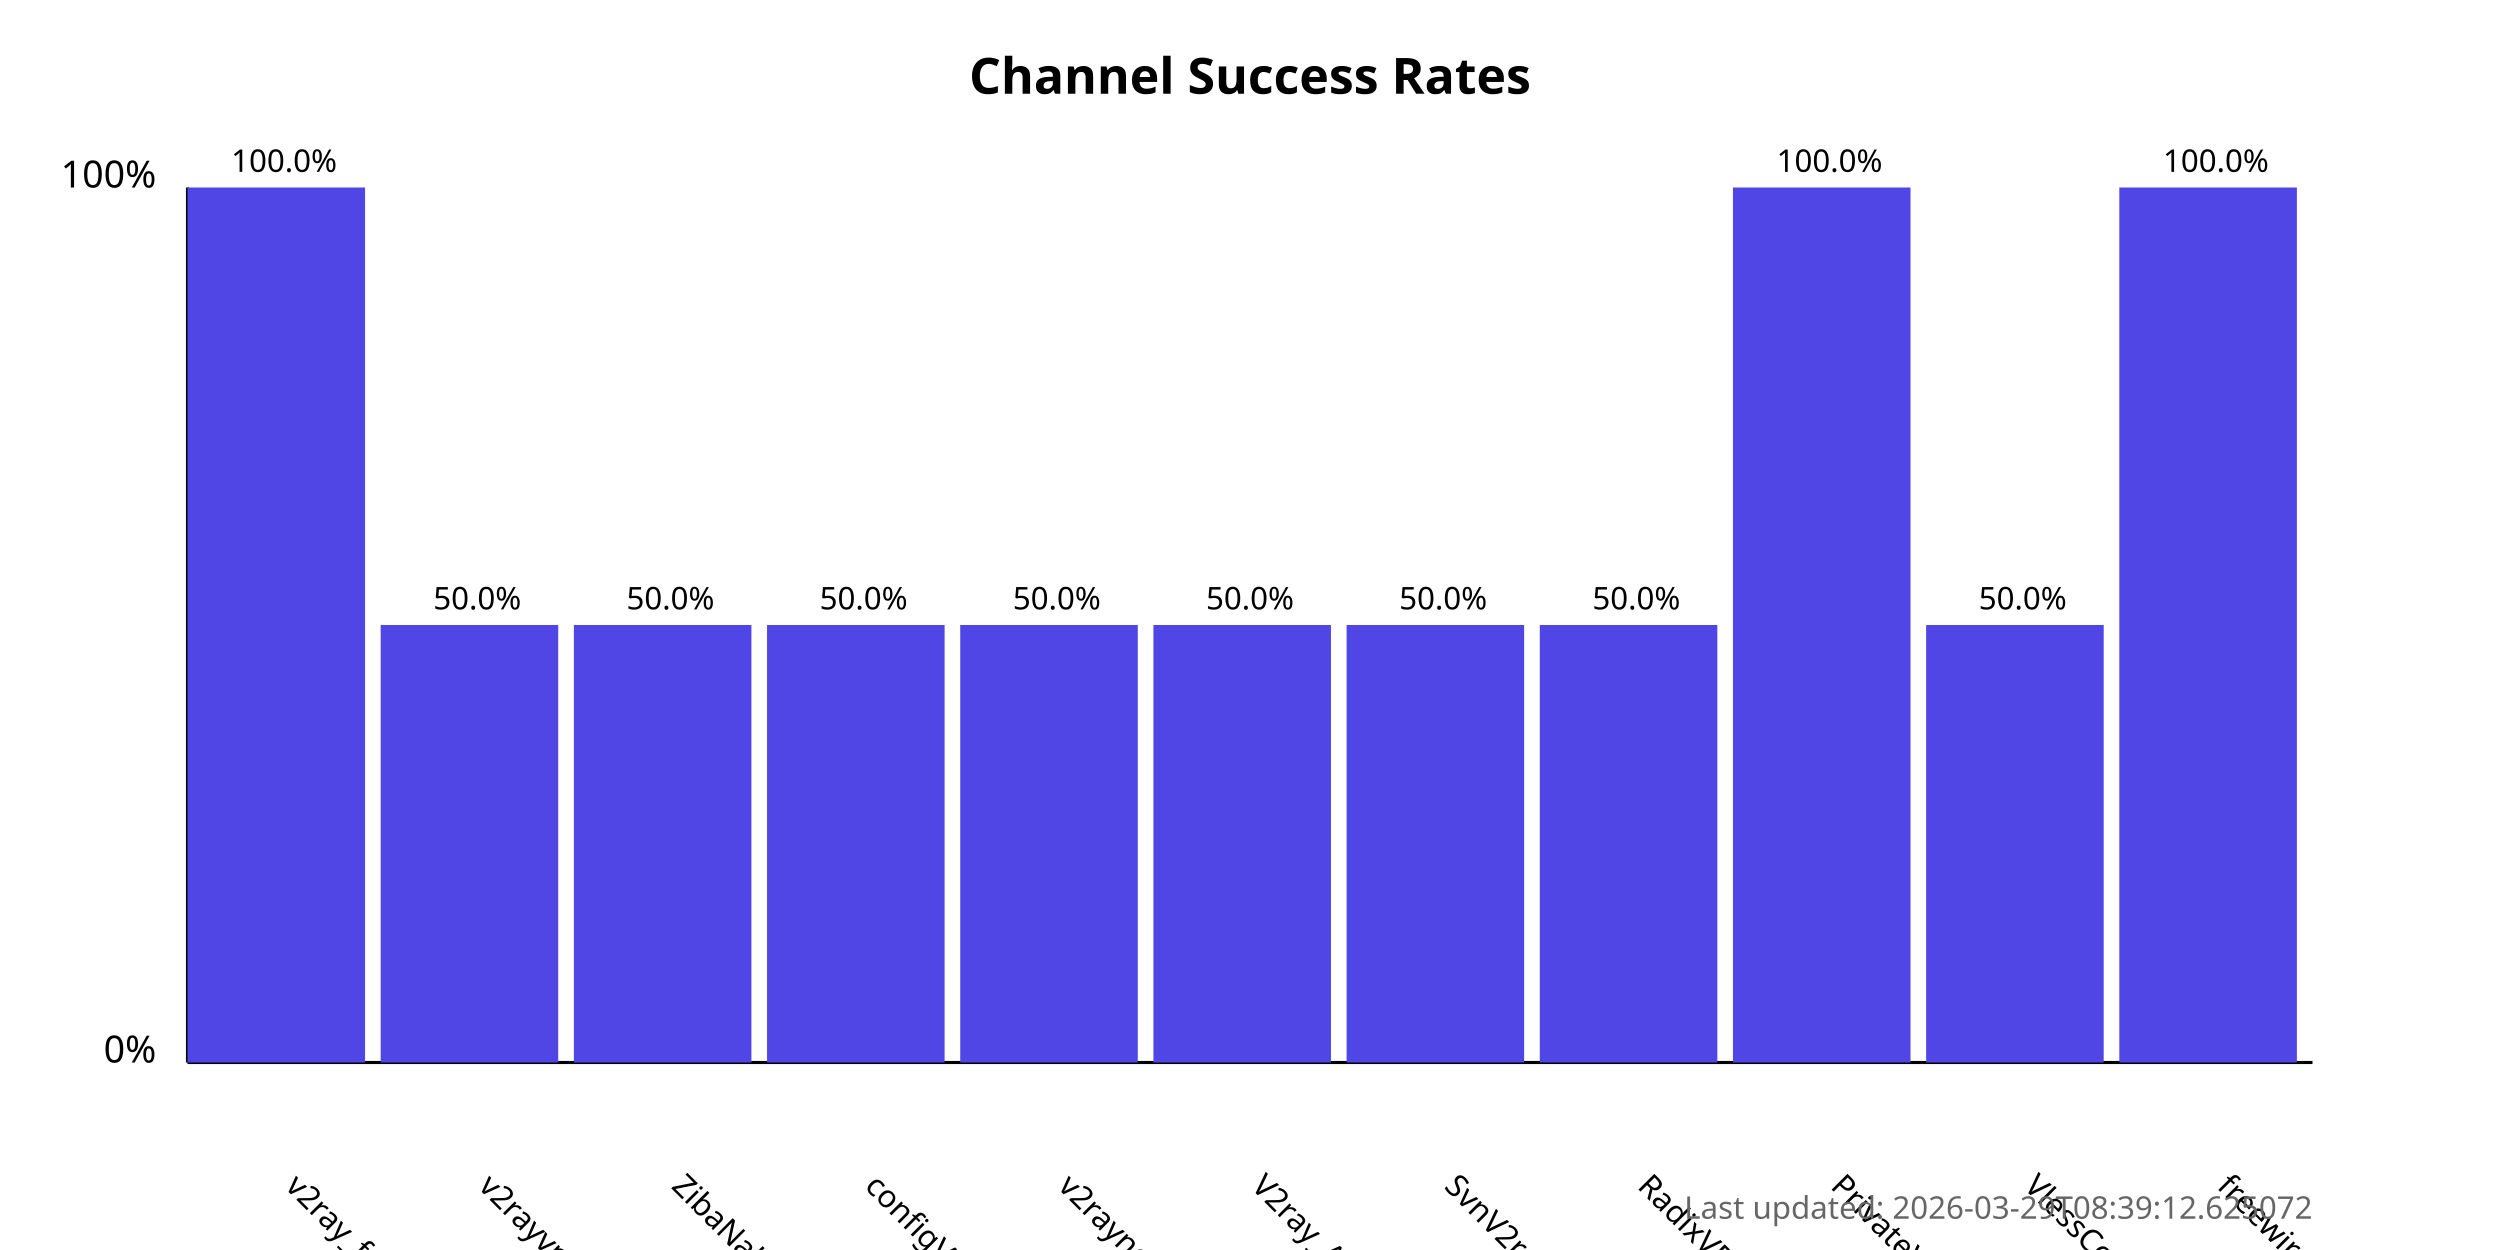
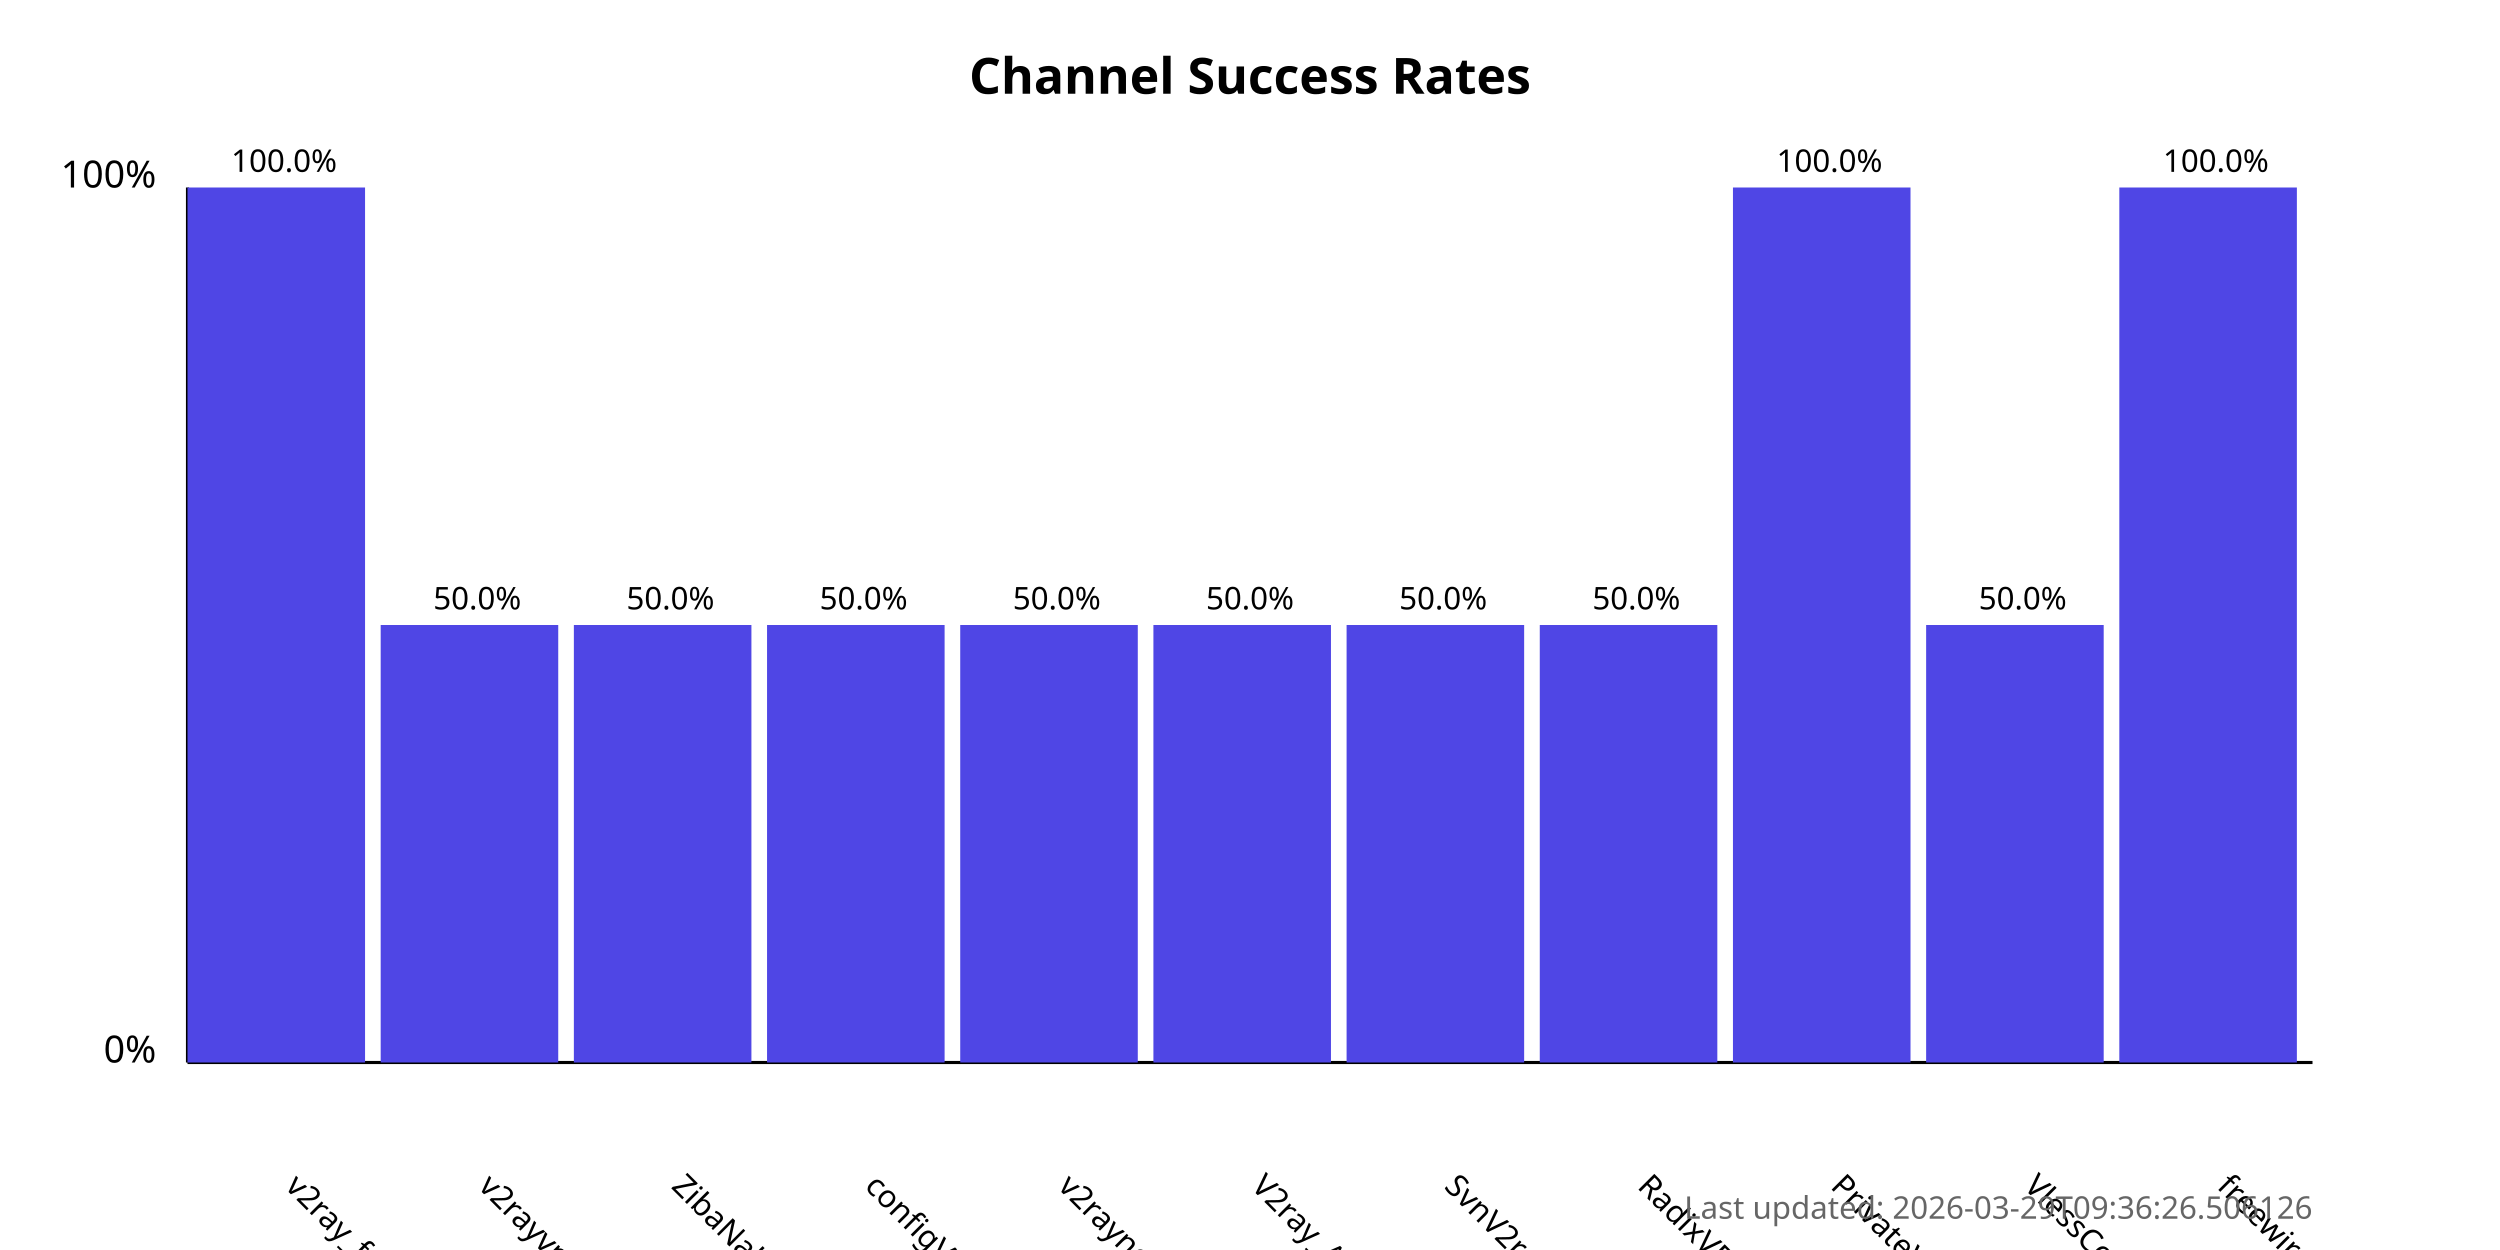
<svg xmlns="http://www.w3.org/2000/svg" width="800" height="400">
  <style>
            .chart-title { font: bold 16px sans-serif; }
            .axis-label { font: 12px sans-serif; }
            .tick-label { font: 10px sans-serif; }
            .bar { fill: #4f46e5; }
            .bar:hover { fill: #6366f1; }
            .timestamp { font: 10px sans-serif; fill: #666; }
        </style>
  <text x="400.0" y="30" text-anchor="middle" class="chart-title">
            Channel Success Rates
        </text>
  <line x1="60" y1="340" x2="60" y2="60" stroke="black" stroke-width="1" />
  <line x1="60" y1="340" x2="740" y2="340" stroke="black" stroke-width="1" />
  <text x="50" y="340" text-anchor="end" class="axis-label">0%</text>
  <text x="50" y="60" text-anchor="end" class="axis-label">100%</text>
  <g>
    <rect x="60" y="60.0" width="56.818" height="280.0" class="bar" />
    <text x="90.909" y="380" transform="rotate(45, 90.90909, 380)" text-anchor="start" class="tick-label">
                v2ray_free_conf
            </text>
    <text x="90.909" y="55.0" text-anchor="middle" class="tick-label">
                100.0%
            </text>
  </g>
  <g>
    <rect x="121.818" y="200.0" width="56.818" height="140.0" class="bar" />
    <text x="152.727" y="380" transform="rotate(45, 152.7273, 380)" text-anchor="start" class="tick-label">
                v2rayvpno
            </text>
    <text x="152.727" y="195.0" text-anchor="middle" class="tick-label">
                50.0%
            </text>
  </g>
  <g>
    <rect x="183.636" y="200.0" width="56.818" height="140.0" class="bar" />
    <text x="214.545" y="380" transform="rotate(45, 214.5455, 380)" text-anchor="start" class="tick-label">
                ZibaNabz
            </text>
    <text x="214.545" y="195.0" text-anchor="middle" class="tick-label">
                50.0%
            </text>
  </g>
  <g>
    <rect x="245.455" y="200.0" width="56.818" height="140.0" class="bar" />
    <text x="276.364" y="380" transform="rotate(45, 276.3636, 380)" text-anchor="start" class="tick-label">
                configV2rayForFree
            </text>
    <text x="276.364" y="195.0" text-anchor="middle" class="tick-label">
                50.0%
            </text>
  </g>
  <g>
    <rect x="307.273" y="200.0" width="56.818" height="140.0" class="bar" />
    <text x="338.182" y="380" transform="rotate(45, 338.1818, 380)" text-anchor="start" class="tick-label">
                v2rayngvpn
            </text>
    <text x="338.182" y="195.0" text-anchor="middle" class="tick-label">
                50.0%
            </text>
  </g>
  <g>
    <rect x="369.091" y="200.0" width="56.818" height="140.0" class="bar" />
    <text x="400.0" y="380" transform="rotate(45, 400.0, 380)" text-anchor="start" class="tick-label">
                V2ray_Alpha
            </text>
    <text x="400.0" y="195.0" text-anchor="middle" class="tick-label">
                50.0%
            </text>
  </g>
  <g>
    <rect x="430.909" y="200.0" width="56.818" height="140.0" class="bar" />
    <text x="461.818" y="380" transform="rotate(45, 461.8182, 380)" text-anchor="start" class="tick-label">
                SvnV2ray
            </text>
    <text x="461.818" y="195.0" text-anchor="middle" class="tick-label">
                50.0%
            </text>
  </g>
  <g>
    <rect x="492.727" y="200.0" width="56.818" height="140.0" class="bar" />
    <text x="523.636" y="380" transform="rotate(45, 523.6364, 380)" text-anchor="start" class="tick-label">
                RadixVPN
            </text>
    <text x="523.636" y="195.0" text-anchor="middle" class="tick-label">
                50.0%
            </text>
  </g>
  <g>
    <rect x="554.545" y="60.0" width="56.818" height="280.0" class="bar" />
    <text x="585.455" y="380" transform="rotate(45, 585.4545, 380)" text-anchor="start" class="tick-label">
                PrivateVPNs
            </text>
    <text x="585.455" y="55.0" text-anchor="middle" class="tick-label">
                100.0%
            </text>
  </g>
  <g>
    <rect x="616.364" y="200.0" width="56.818" height="140.0" class="bar" />
    <text x="647.273" y="380" transform="rotate(45, 647.2727, 380)" text-anchor="start" class="tick-label">
                VlessConfig
            </text>
    <text x="647.273" y="195.0" text-anchor="middle" class="tick-label">
                50.0%
            </text>
  </g>
  <g>
    <rect x="678.182" y="60.0" width="56.818" height="280.0" class="bar" />
    <text x="709.091" y="380" transform="rotate(45, 709.0909, 380)" text-anchor="start" class="tick-label">
                freewireguard
            </text>
    <text x="709.091" y="55.0" text-anchor="middle" class="tick-label">
                100.0%
            </text>
  </g>
  <text x="740" y="390" text-anchor="end" class="timestamp">
-             Last updated: 2026-03-29T08:39:12.625072
+             Last updated: 2026-03-29T09:36:26.506126
        </text>
</svg>
